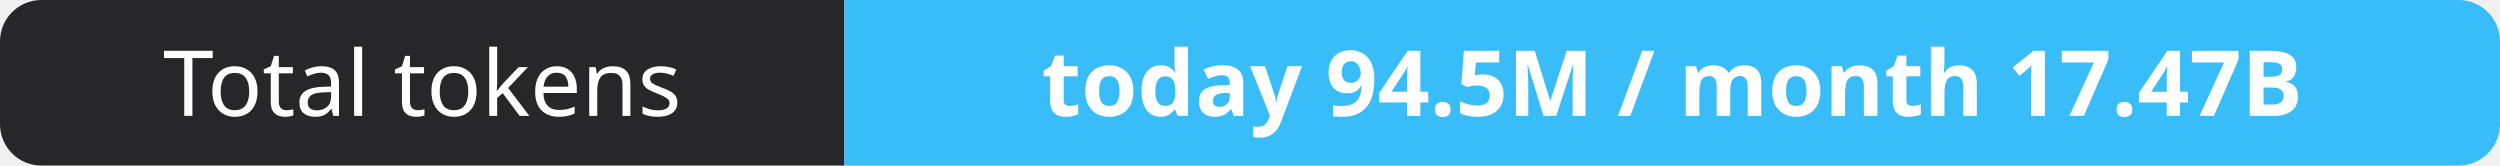
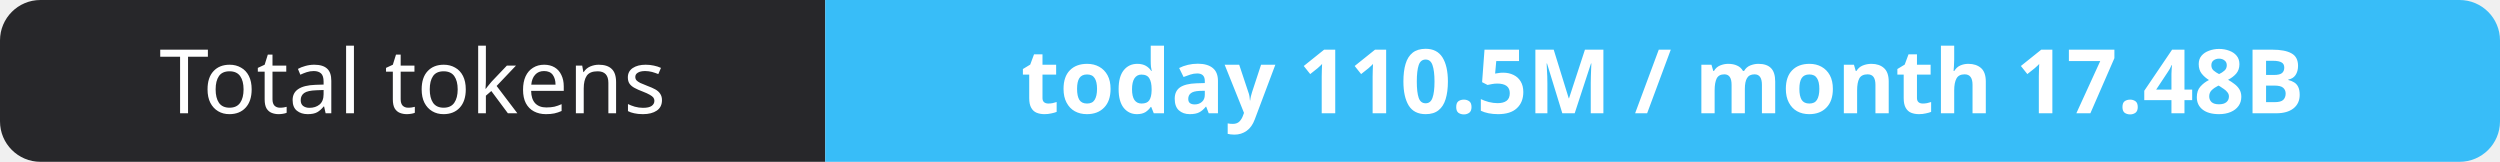
- <svg xmlns="http://www.w3.org/2000/svg" width="302" height="20" role="img" aria-label="Total tokens: today 94.5M / month 17.47B">
+ <svg xmlns="http://www.w3.org/2000/svg" width="309" height="20" role="img" aria-label="Total tokens: today 110.5M / month 17.48B">
  <clipPath id="r">
-     <rect width="302" height="20" rx="5" fill="#fff" />
+     <rect width="309" height="20" rx="5" fill="#fff" />
  </clipPath>
  <g clip-path="url(#r)">
    <rect width="102" height="20" fill="#27272a" />
-     <rect x="102" width="200" height="20" fill="#38bdf8" />
+     <rect x="102" width="207" height="20" fill="#38bdf8" />
  </g>
  <g fill="#fff" text-anchor="middle" font-family="Verdana,Geneva,sans-serif" font-size="11">
    <text x="51.0" y="14">Total tokens</text>
-     <text x="202.0" y="14" font-weight="700">today 94.5M / month 17.47B</text>
+     <text x="205.5" y="14" font-weight="700">today 110.5M / month 17.48B</text>
  </g>
</svg>
